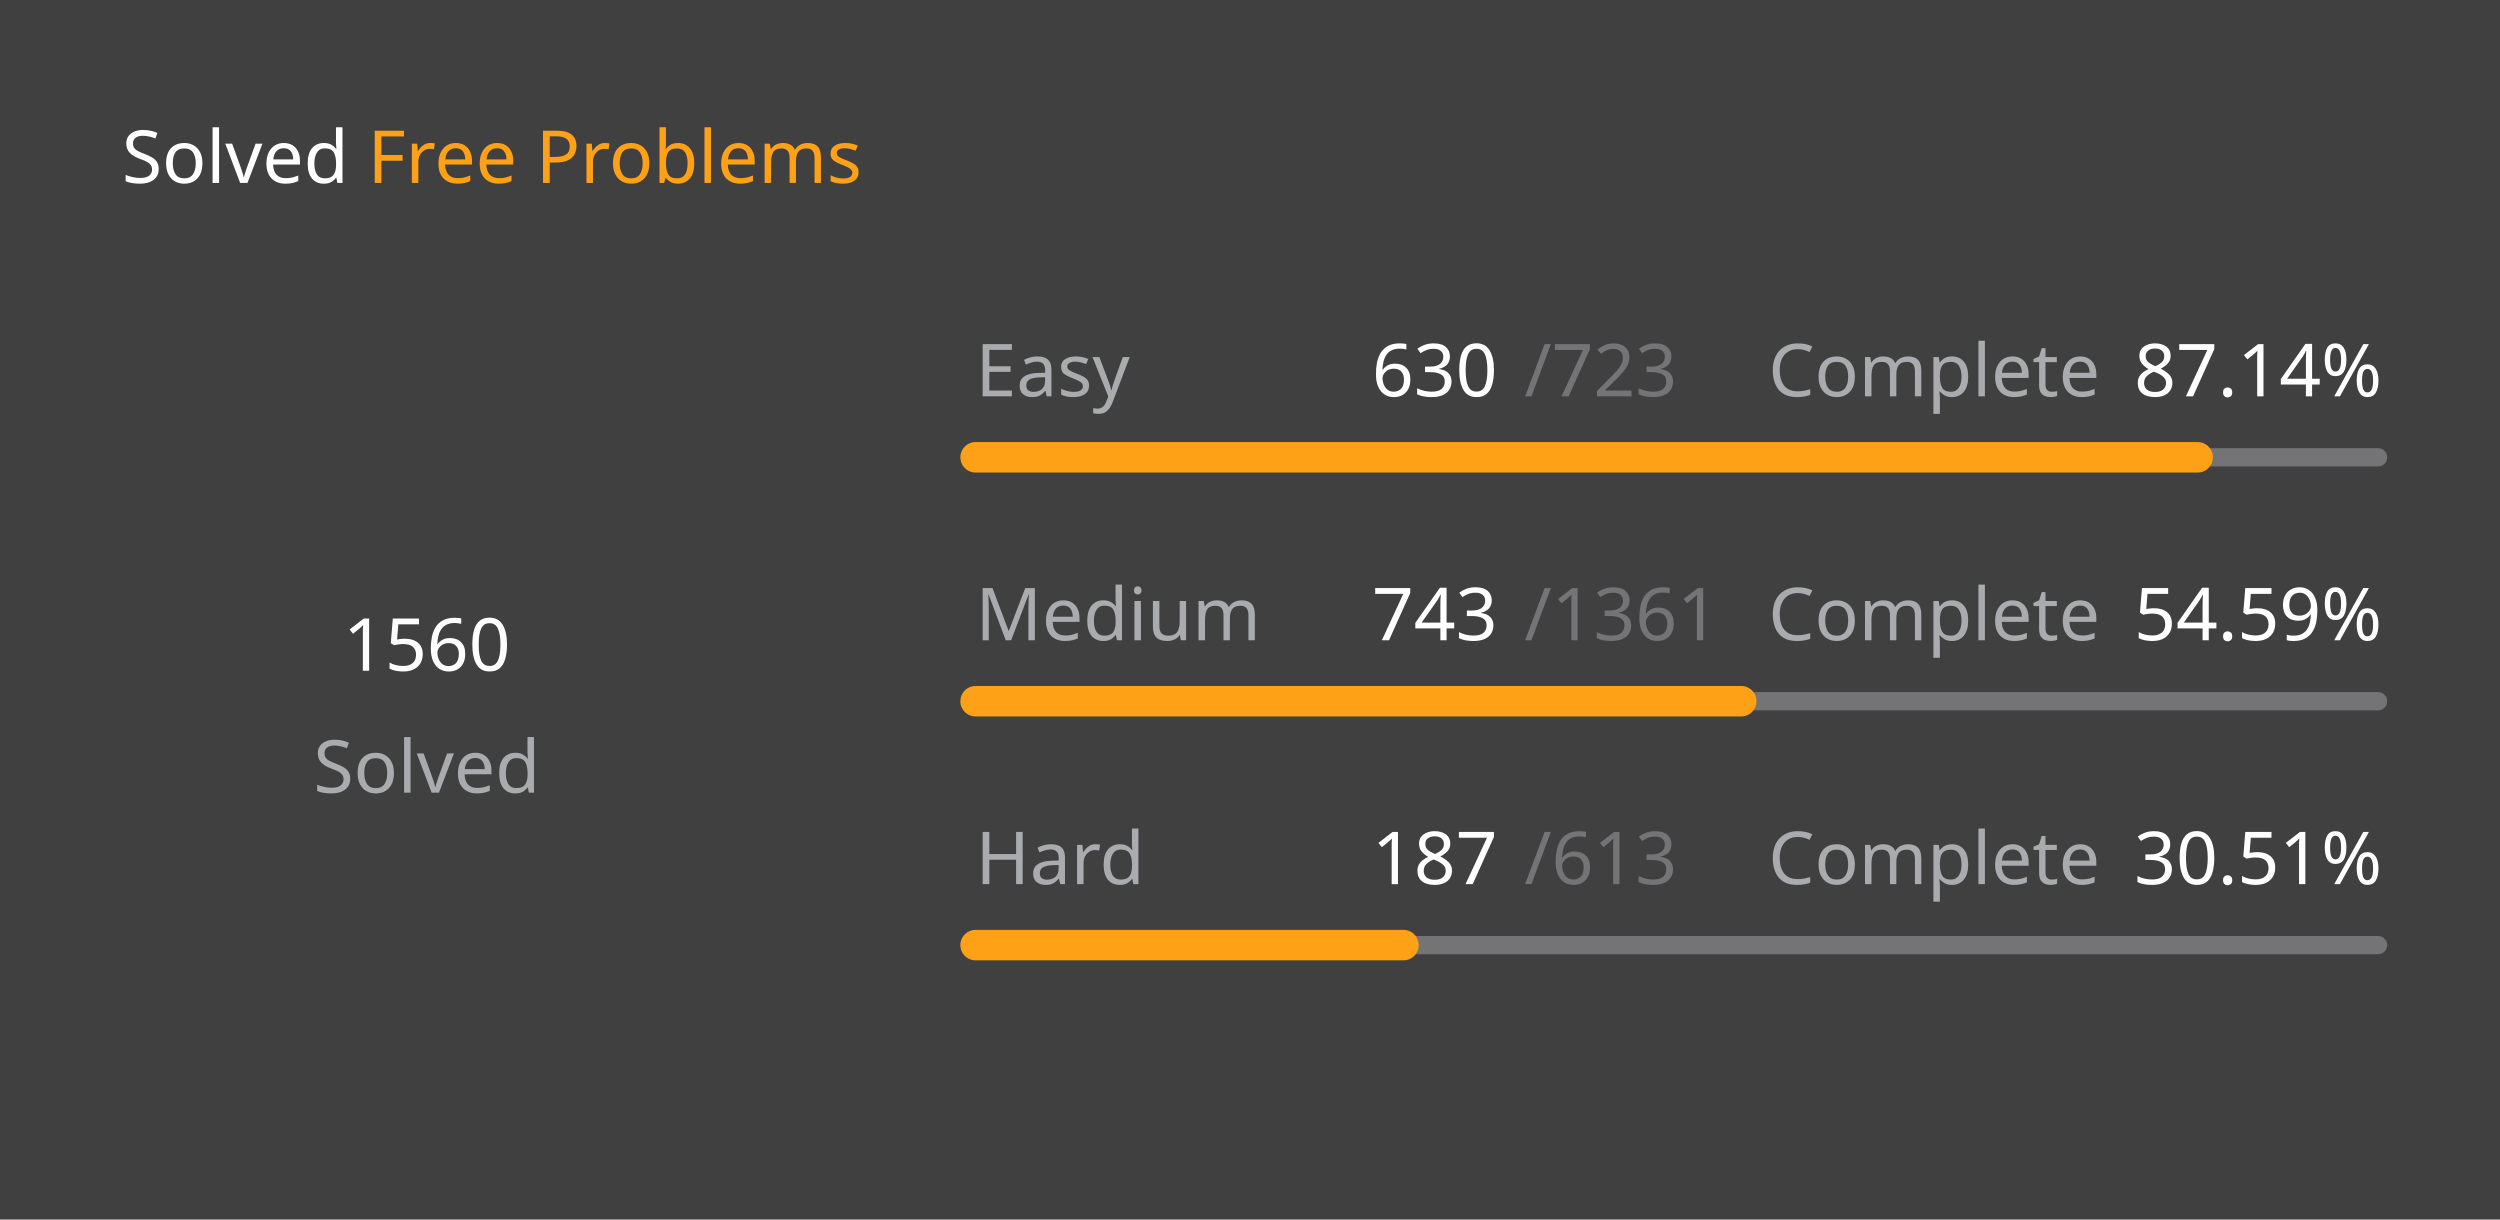
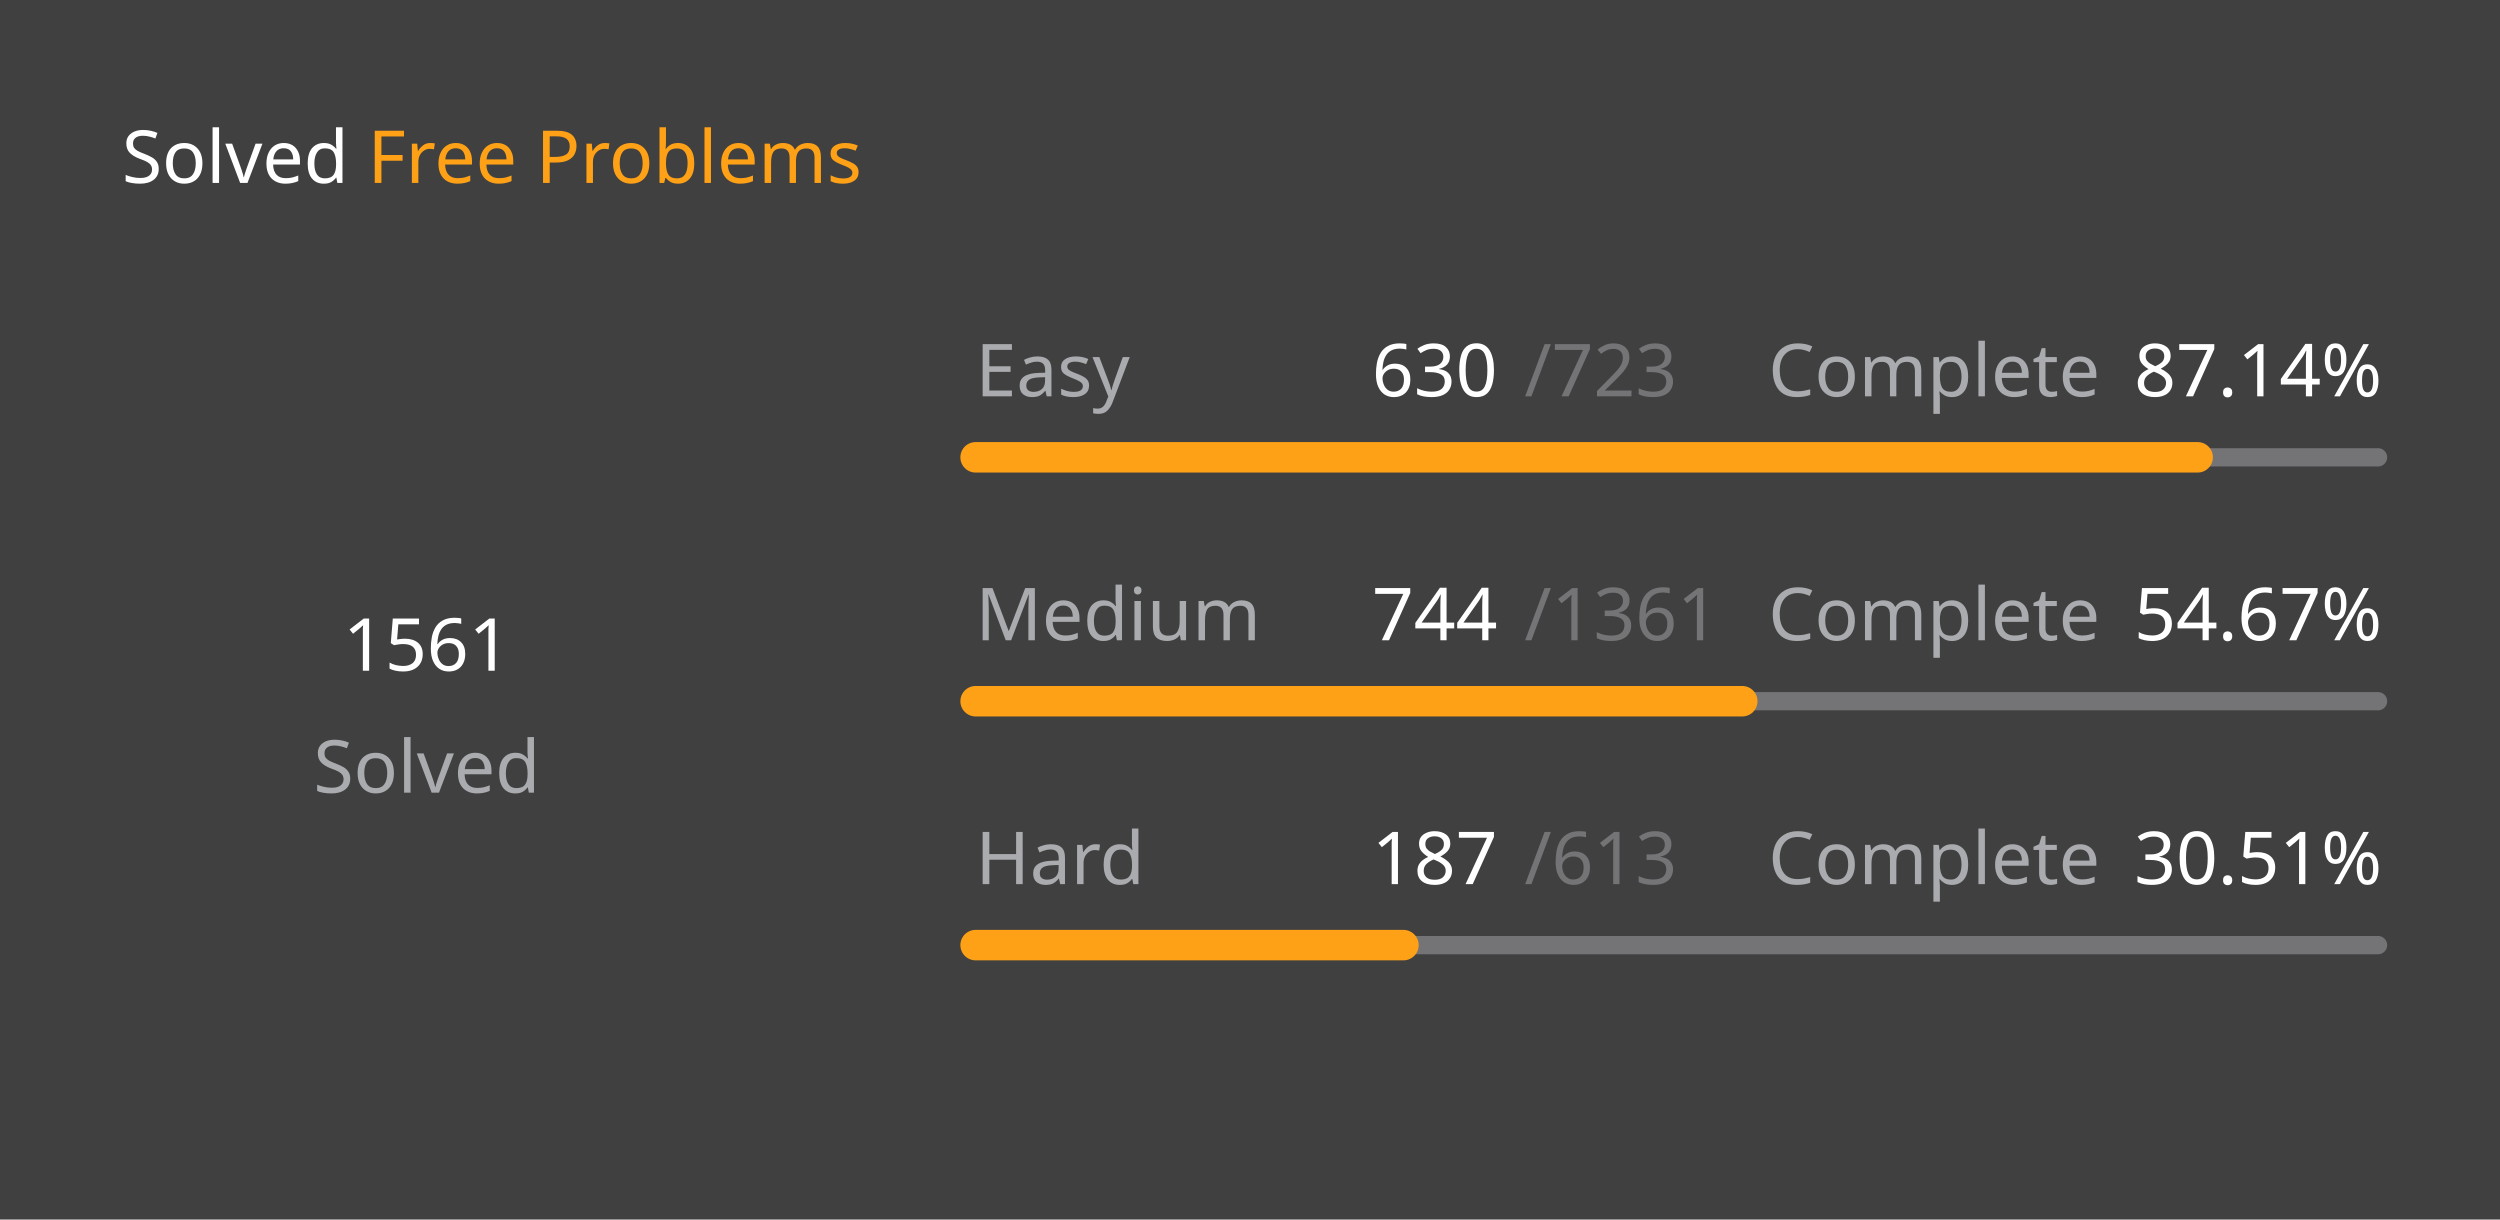
<svg xmlns="http://www.w3.org/2000/svg" version="1.1" height="200" width="410" viewBox="0 0 410 200">
  <style>*{font-family: "Segoe UI", Tahoma, Geneva, Verdana, sans-serif;}</style>
  <style>.title{font-weight: 500;font-size: 1rem;}</style>
  <style>.rotate-90{transform: rotate(-90deg);transform-origin: center;transform-box: fill-box;}</style>
  <style>.state{font-size: .75rem;}</style>
  <style>.light{color: #ffffff;fill: #ffffff;}</style>
  <style>.light-gray{color: #eff2f699;fill: #eff2f699;}</style>
  <style>.dark-gray{color: #ebebf54d;fill: #ebebf54d;}</style>
  <style>.gray{color: #747474;fill: #747474;}</style>
  <style>.orange{color: #ffa116;fill: #ffa116;}</style>
  <style>.background{color: #404040;fill: #404040;}</style>
  <rect fill="#404040" x="0" y="0" width="410" height="200" rx="0.5rem" />
  <g text-anchor="start" text-decoration="1" class="title">
    <text x="20" y="30">
      <tspan class="light">Solved</tspan>
      <tspan class="orange">Free Problems</tspan>
    </text>
  </g>
  <g class="rotate-90">
    <circle fill="none" cx="70" cy="110" r="46" stroke="#747474" stroke-width="3" stroke-linecap="round" />
-     <circle fill="none" cx="70" cy="110" r="46" stroke="#ffa116" stroke-width="5" stroke-linecap="round" stroke-dasharray="167.179 121.848" stroke-dashoffset="0" data-difficult="ALL" />
+     <circle fill="none" cx="70" cy="110" r="46" stroke="#ffa116" stroke-width="5" stroke-linecap="round" stroke-dasharray="167.286 121.741" stroke-dashoffset="0" data-difficult="ALL" />
  </g>
  <g class="state">
    <g text-anchor="middle">
-       <text x="70" y="110" class="light" font-size="1.2rem">1560</text>
+       <text x="70" y="110" class="light" font-size="1.2rem">1561</text>
      <text x="70" y="130" class="light-gray">Solved</text>
    </g>
    <g>
      <text x="160" y="65" class="light-gray">Easy</text>
      <text x="225" y="65" class="light">630</text>
      <text x="250" y="65" class="dark-gray">/723</text>
      <text x="290" y="65" class="light-gray">Complete</text>
      <text x="350" y="65" class="light">87.14%</text>
      <path d="M 160 75 L 390 75" stroke-linecap="round" stroke-linejoin="round" stroke="#ebebf54d" stroke-width="3" />
      <path d="M 160 75 L 360.415 75" stroke-linecap="round" stroke-linejoin="round" stroke="#ffa116" stroke-width="5" />
    </g>
    <g>
      <text x="160" y="105" class="light-gray">Medium</text>
-       <text x="225" y="105" class="light">743</text>
+       <text x="225" y="105" class="light">744</text>
      <text x="250" y="105" class="dark-gray">/1361</text>
      <text x="290" y="105" class="light-gray">Complete</text>
-       <text x="350" y="105" class="light">54.59%</text>
+       <text x="350" y="105" class="light">54.67%</text>
      <path d="M 160 115 L 390 115" stroke-linecap="round" stroke-linejoin="round" stroke="#ebebf54d" stroke-width="3" />
-       <path d="M 160 115 L 285.562 115" stroke-linecap="round" stroke-linejoin="round" stroke="#ffa116" stroke-width="5" />
+       <path d="M 160 115 L 285.731 115" stroke-linecap="round" stroke-linejoin="round" stroke="#ffa116" stroke-width="5" />
    </g>
    <g>
      <text x="160" y="145" class="light-gray">Hard</text>
      <text x="225" y="145" class="light">187</text>
      <text x="250" y="145" class="dark-gray">/613</text>
      <text x="290" y="145" class="light-gray">Complete</text>
      <text x="350" y="145" class="light">30.51%</text>
      <path d="M 160 155 L 390 155" stroke-linecap="round" stroke-linejoin="round" stroke="#ebebf54d" stroke-width="3" />
      <path d="M 160 155 L 230.163 155" stroke-linecap="round" stroke-linejoin="round" stroke="#ffa116" stroke-width="5" />
    </g>
  </g>
</svg>
